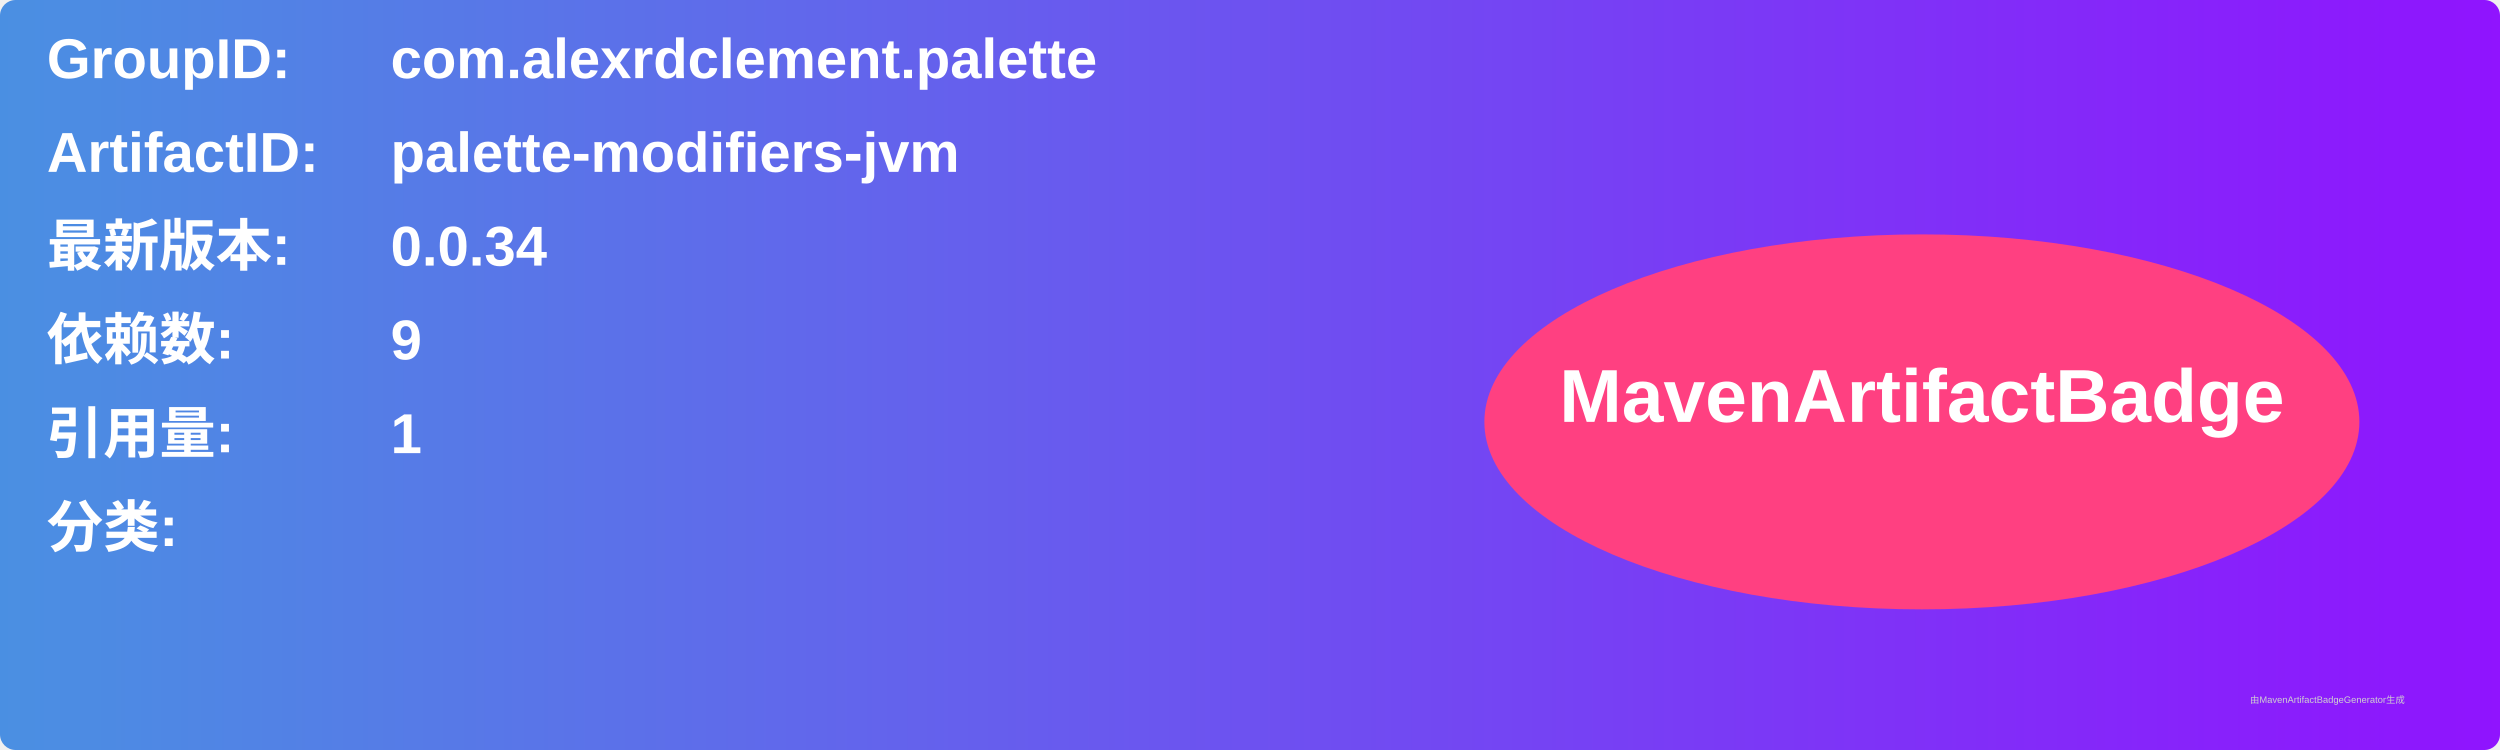
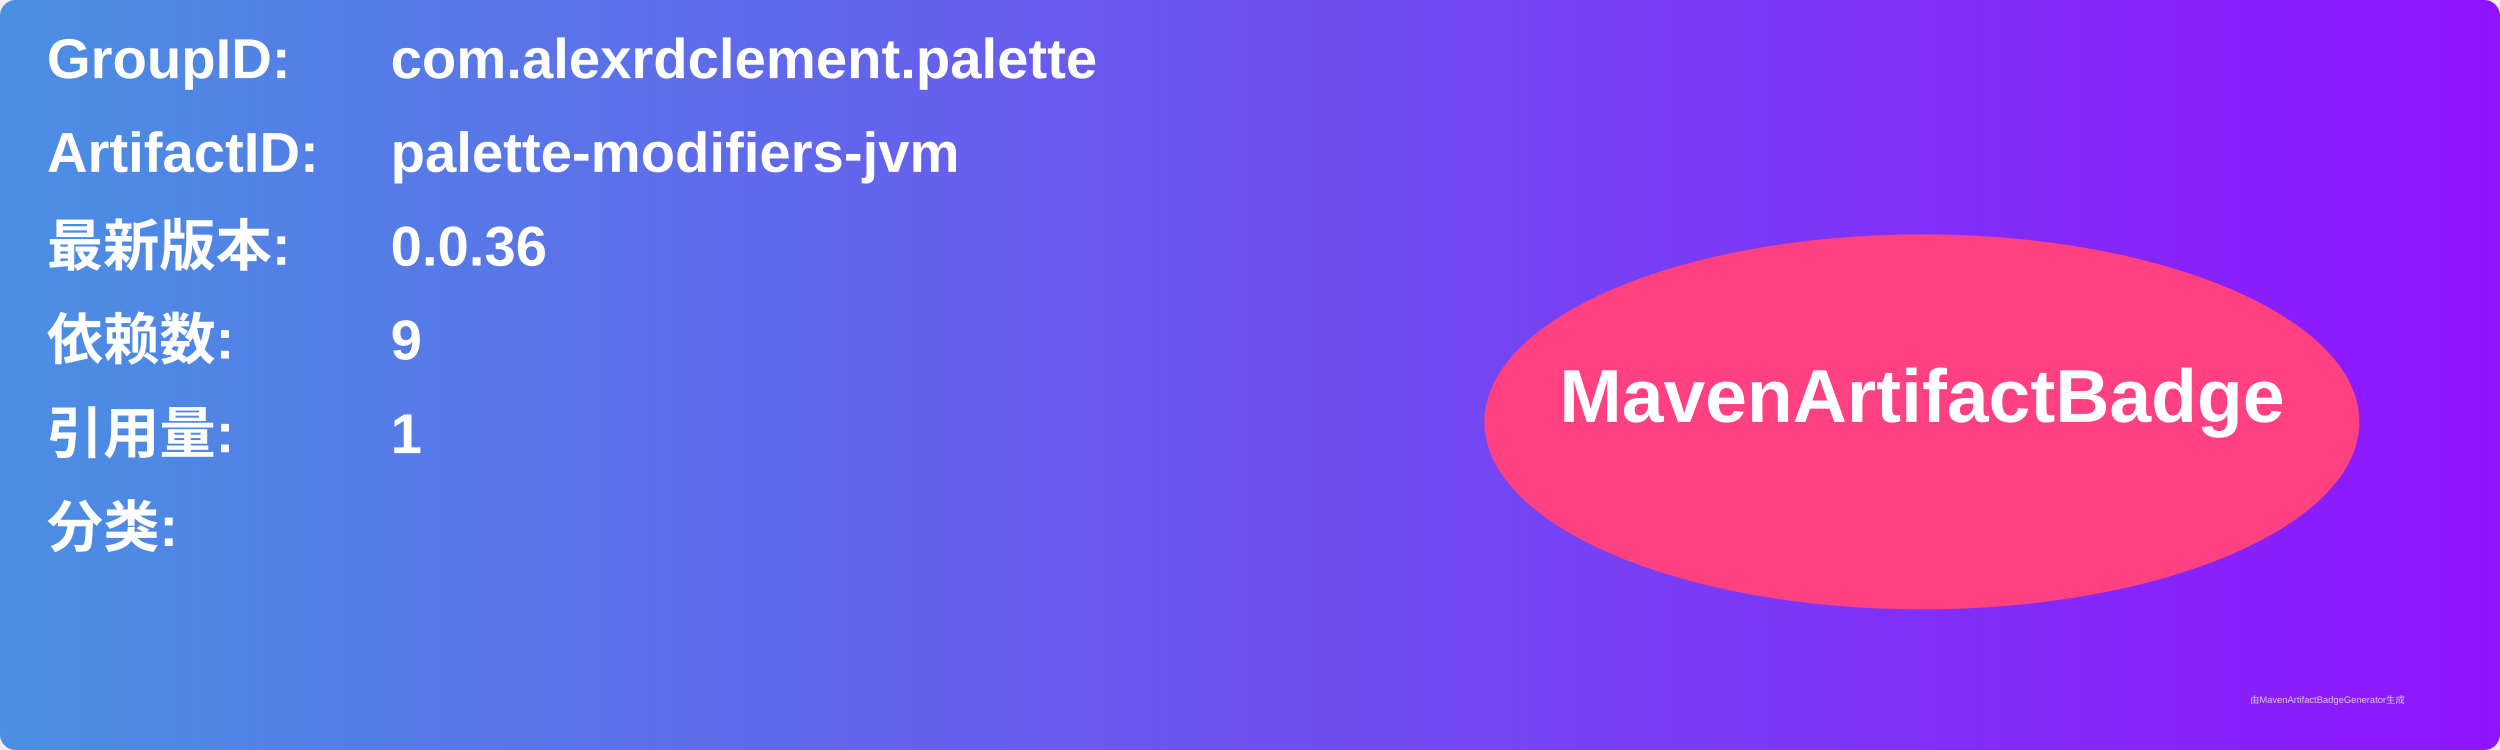
<svg xmlns="http://www.w3.org/2000/svg" width="800" height="240" viewBox="0 0 800 240">
  <linearGradient id="grad" x1="0%" y1="0%" x2="100%" y2="0%">
    <stop offset="0%" stop-color="#4a90e2" />
    <stop offset="100%" stop-color="#9013fe" />
  </linearGradient>
  <rect width="100%" height="100%" rx="5" ry="5" fill="url(#grad)" />
  <g transform="translate(15, 15)">
    <text x="0" y="10" font-family="Arial" font-size="18" fill="white" font-weight="bold" width="260">GroupID:</text>
    <text x="110" y="10" font-family="Arial" font-size="18" fill="white" font-weight="bold" width="460">com.alexrdclement.palette</text>
    <text x="0" y="40" font-family="Arial" font-size="18" fill="white" font-weight="bold" width="260">ArtifactID:</text>
    <text x="110" y="40" font-family="Arial" font-size="18" fill="white" font-weight="bold" width="460">palette-modifiers-jvm</text>
    <text x="0" y="70" font-family="Arial" font-size="18" fill="white" font-weight="bold">最新版本:</text>
    <text x="110" y="70" font-family="Arial" font-size="18" fill="white" font-weight="bold">
-       <tspan font-weight="bold">0.0.34</tspan>
+       <tspan font-weight="bold">0.0.36</tspan>
    </text>
    <text x="0" y="100" font-family="Arial" font-size="18" fill="white" font-weight="bold">依赖数: </text>
    <text x="110" y="100" font-family="Arial" font-size="18" fill="white">
      <tspan font-weight="bold">9</tspan>
    </text>
    <text x="0" y="130" font-family="Arial" font-size="18" fill="white" font-weight="bold">引用量: </text>
    <text x="110" y="130" font-family="Arial" font-size="18" fill="white">
      <tspan font-weight="bold">1</tspan>
    </text>
    <text x="0" y="160" font-family="Arial" font-size="18" fill="white" font-weight="bold">分类:</text>
    <text x="10" y="190" font-family="Arial" font-size="10" fill="white">
      <tspan font-weight="bold" />
    </text>
    <ellipse cx="600" cy="120" rx="140" ry="60" fill="#ff4081" />
    <text x="600" y="120" text-anchor="middle" font-family="Arial" font-size="24" fill="white" font-weight="bold">MavenArtifactBadge</text>
  </g>
  <text x="720" y="225" font-family="Arial" font-size="3" fill="#d0d0d0">由MavenArtifactBadgeGenerator生成</text>
</svg>
